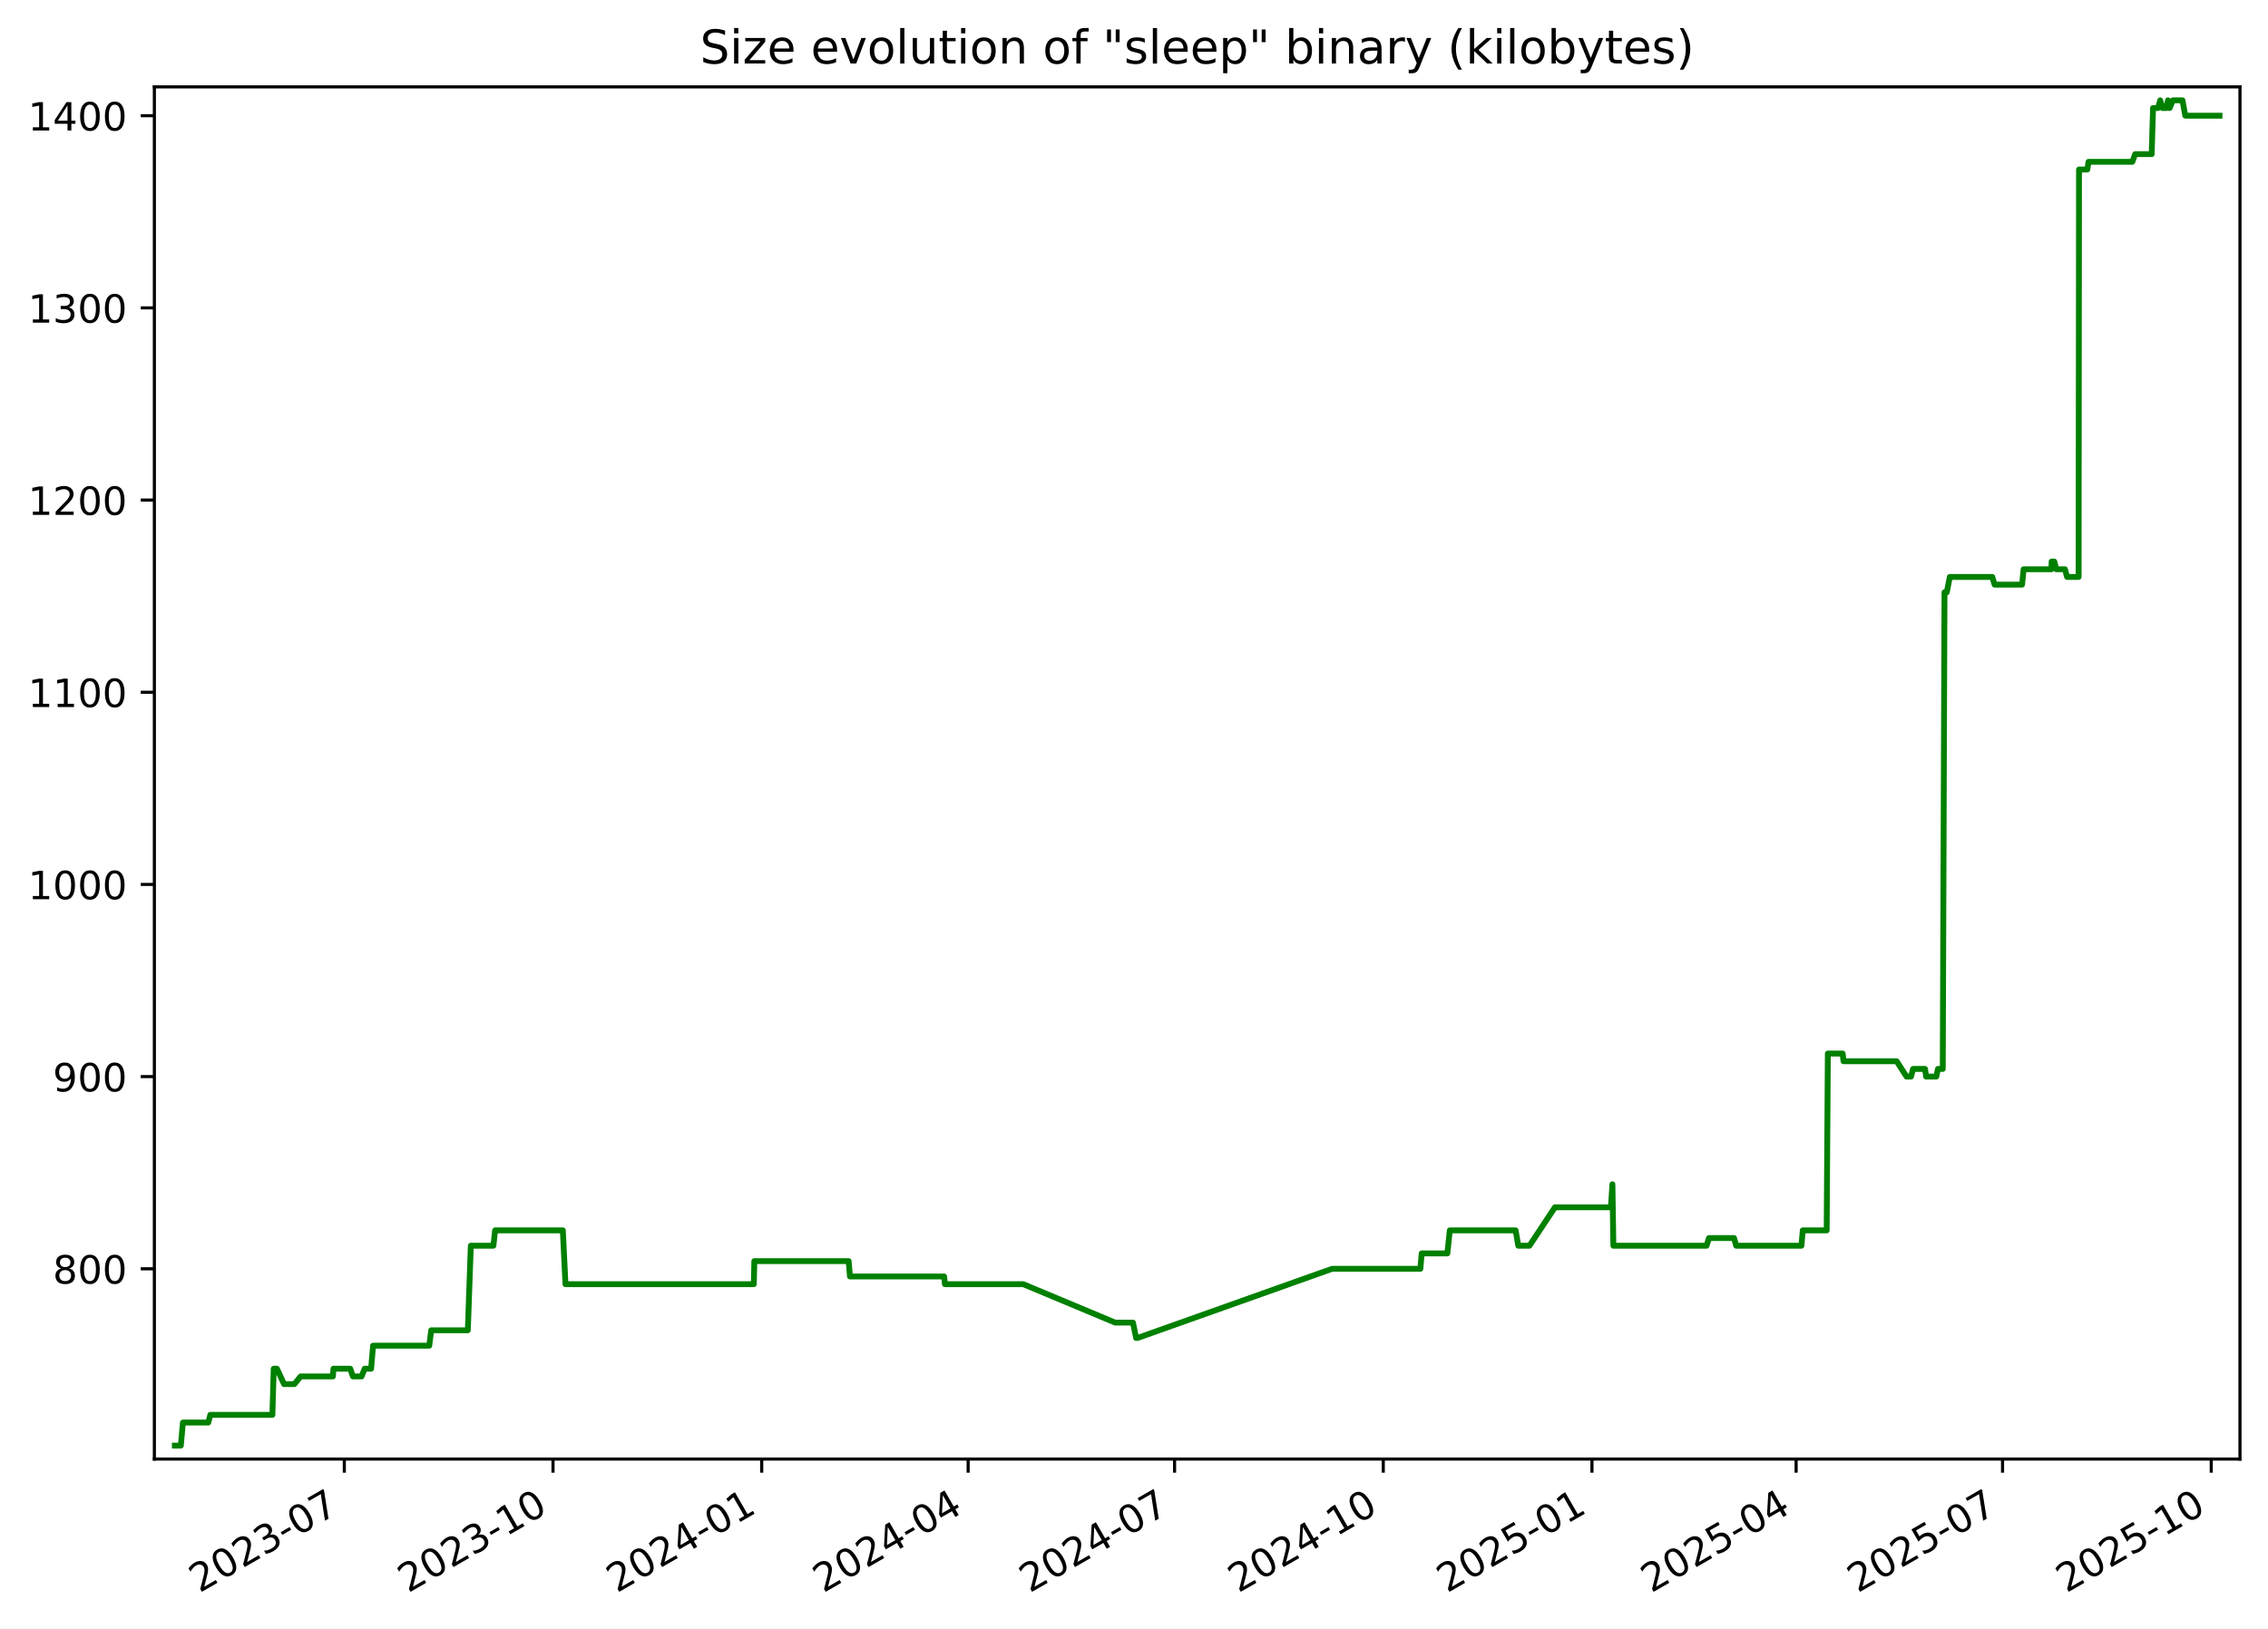
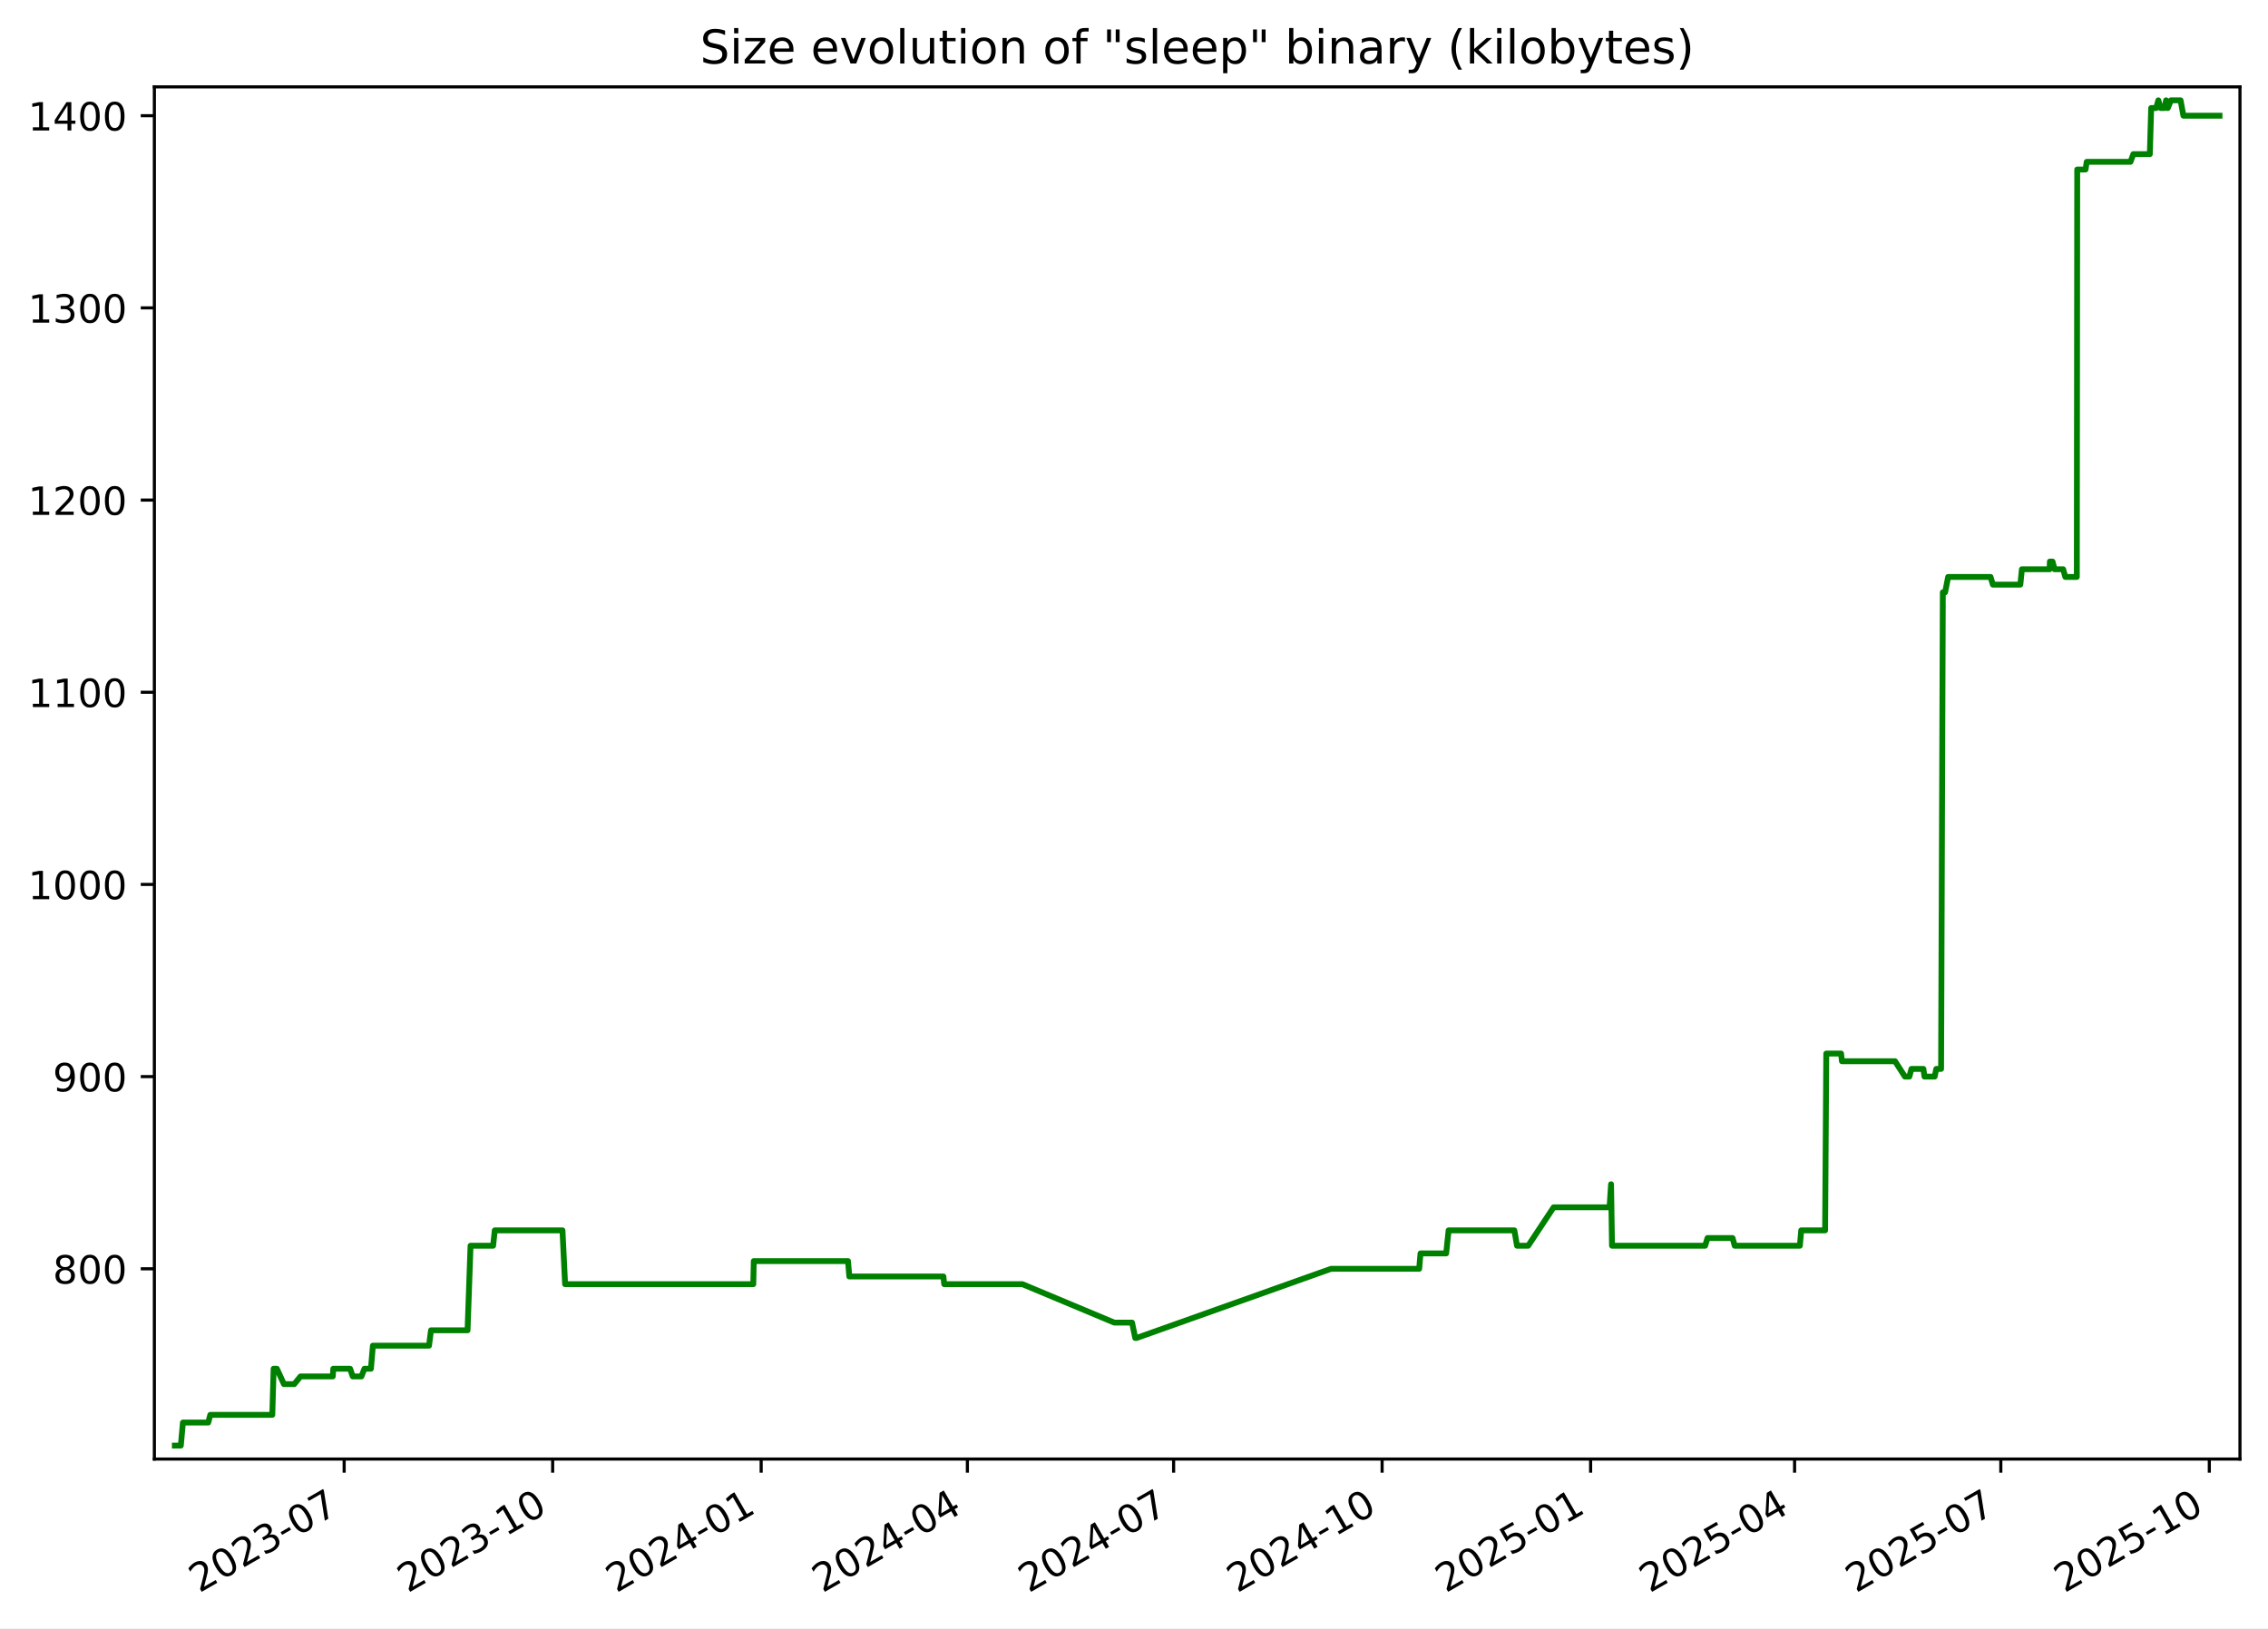
<svg xmlns="http://www.w3.org/2000/svg" xmlns:xlink="http://www.w3.org/1999/xlink" width="582.53pt" height="418.303pt" viewBox="0 0 582.53 418.303" version="1.1">
  <defs>
    <style type="text/css">*{stroke-linejoin: round; stroke-linecap: butt}</style>
  </defs>
  <g id="figure_1">
    <g id="patch_1">
      <path d="M -0 418.303  L 582.53 418.303  L 582.53 0  L -0 0  z " style="fill: #ffffff" />
    </g>
    <g id="axes_1">
      <g id="patch_2">
        <path d="M 39.65 374.83  L 575.33 374.83  L 575.33 22.318  L 39.65 22.318  z " style="fill: #ffffff" />
      </g>
      <g id="matplotlib.axis_1">
        <g id="xtick_1">
          <g id="line2d_1">
            <defs>
-               <path id="mecf20517b7" d="M 0 0  L 0 3.5  " style="stroke: #000000; stroke-width: 0.8" />
+               <path id="m35372a82e5" d="M 0 0  L 0 3.5  " style="stroke: #000000; stroke-width: 0.8" />
            </defs>
            <g>
-               <use xlink:href="#mecf20517b7" x="88.437" y="374.83" style="stroke: #000000; stroke-width: 0.8" />
+               <use xlink:href="#m35372a82e5" x="88.396" y="374.83" style="stroke: #000000; stroke-width: 0.8" />
            </g>
          </g>
          <g id="text_1">
-             <g transform="translate(51.21223 409.302) rotate(-30) scale(0.1 -0.1)">
+             <g transform="translate(51.17107 409.302) rotate(-30) scale(0.1 -0.1)">
              <defs>
                <path id="DejaVuSans-32" d="M 1228 531  L 3431 531  L 3431 0  L 469 0  L 469 531  Q 828 903 1448 1529  Q 2069 2156 2228 2338  Q 2531 2678 2651 2914  Q 2772 3150 2772 3378  Q 2772 3750 2511 3984  Q 2250 4219 1831 4219  Q 1534 4219 1204 4116  Q 875 4013 500 3803  L 500 4441  Q 881 4594 1212 4672  Q 1544 4750 1819 4750  Q 2544 4750 2975 4387  Q 3406 4025 3406 3419  Q 3406 3131 3298 2873  Q 3191 2616 2906 2266  Q 2828 2175 2409 1742  Q 1991 1309 1228 531  z " transform="scale(0.015625)" />
                <path id="DejaVuSans-30" d="M 2034 4250  Q 1547 4250 1301 3770  Q 1056 3291 1056 2328  Q 1056 1369 1301 889  Q 1547 409 2034 409  Q 2525 409 2770 889  Q 3016 1369 3016 2328  Q 3016 3291 2770 3770  Q 2525 4250 2034 4250  z M 2034 4750  Q 2819 4750 3233 4129  Q 3647 3509 3647 2328  Q 3647 1150 3233 529  Q 2819 -91 2034 -91  Q 1250 -91 836 529  Q 422 1150 422 2328  Q 422 3509 836 4129  Q 1250 4750 2034 4750  z " transform="scale(0.015625)" />
                <path id="DejaVuSans-33" d="M 2597 2516  Q 3050 2419 3304 2112  Q 3559 1806 3559 1356  Q 3559 666 3084 287  Q 2609 -91 1734 -91  Q 1441 -91 1130 -33  Q 819 25 488 141  L 488 750  Q 750 597 1062 519  Q 1375 441 1716 441  Q 2309 441 2620 675  Q 2931 909 2931 1356  Q 2931 1769 2642 2001  Q 2353 2234 1838 2234  L 1294 2234  L 1294 2753  L 1863 2753  Q 2328 2753 2575 2939  Q 2822 3125 2822 3475  Q 2822 3834 2567 4026  Q 2313 4219 1838 4219  Q 1578 4219 1281 4162  Q 984 4106 628 3988  L 628 4550  Q 988 4650 1302 4700  Q 1616 4750 1894 4750  Q 2613 4750 3031 4423  Q 3450 4097 3450 3541  Q 3450 3153 3228 2886  Q 3006 2619 2597 2516  z " transform="scale(0.015625)" />
                <path id="DejaVuSans-2d" d="M 313 2009  L 1997 2009  L 1997 1497  L 313 1497  L 313 2009  z " transform="scale(0.015625)" />
                <path id="DejaVuSans-37" d="M 525 4666  L 3525 4666  L 3525 4397  L 1831 0  L 1172 0  L 2766 4134  L 525 4134  L 525 4666  z " transform="scale(0.015625)" />
              </defs>
              <use xlink:href="#DejaVuSans-32" />
              <use xlink:href="#DejaVuSans-30" x="63.623" />
              <use xlink:href="#DejaVuSans-32" x="127.246" />
              <use xlink:href="#DejaVuSans-33" x="190.869" />
              <use xlink:href="#DejaVuSans-2d" x="254.492" />
              <use xlink:href="#DejaVuSans-30" x="290.576" />
              <use xlink:href="#DejaVuSans-37" x="354.199" />
            </g>
          </g>
        </g>
        <g id="xtick_2">
          <g id="line2d_2">
            <g>
-               <use xlink:href="#mecf20517b7" x="142.04" y="374.83" style="stroke: #000000; stroke-width: 0.8" />
+               <use xlink:href="#m35372a82e5" x="141.948" y="374.83" style="stroke: #000000; stroke-width: 0.8" />
            </g>
          </g>
          <g id="text_2">
-             <g transform="translate(104.8152 409.302) rotate(-30) scale(0.1 -0.1)">
+             <g transform="translate(104.7234 409.302) rotate(-30) scale(0.1 -0.1)">
              <defs>
                <path id="DejaVuSans-31" d="M 794 531  L 1825 531  L 1825 4091  L 703 3866  L 703 4441  L 1819 4666  L 2450 4666  L 2450 531  L 3481 531  L 3481 0  L 794 0  L 794 531  z " transform="scale(0.015625)" />
              </defs>
              <use xlink:href="#DejaVuSans-32" />
              <use xlink:href="#DejaVuSans-30" x="63.623" />
              <use xlink:href="#DejaVuSans-32" x="127.246" />
              <use xlink:href="#DejaVuSans-33" x="190.869" />
              <use xlink:href="#DejaVuSans-2d" x="254.492" />
              <use xlink:href="#DejaVuSans-31" x="290.576" />
              <use xlink:href="#DejaVuSans-30" x="354.199" />
            </g>
          </g>
        </g>
        <g id="xtick_3">
          <g id="line2d_3">
            <g>
-               <use xlink:href="#mecf20517b7" x="195.643" y="374.83" style="stroke: #000000; stroke-width: 0.8" />
+               <use xlink:href="#m35372a82e5" x="195.501" y="374.83" style="stroke: #000000; stroke-width: 0.8" />
            </g>
          </g>
          <g id="text_3">
-             <g transform="translate(158.4182 409.302) rotate(-30) scale(0.1 -0.1)">
+             <g transform="translate(158.2757 409.302) rotate(-30) scale(0.1 -0.1)">
              <defs>
                <path id="DejaVuSans-34" d="M 2419 4116  L 825 1625  L 2419 1625  L 2419 4116  z M 2253 4666  L 3047 4666  L 3047 1625  L 3713 1625  L 3713 1100  L 3047 1100  L 3047 0  L 2419 0  L 2419 1100  L 313 1100  L 313 1709  L 2253 4666  z " transform="scale(0.015625)" />
              </defs>
              <use xlink:href="#DejaVuSans-32" />
              <use xlink:href="#DejaVuSans-30" x="63.623" />
              <use xlink:href="#DejaVuSans-32" x="127.246" />
              <use xlink:href="#DejaVuSans-34" x="190.869" />
              <use xlink:href="#DejaVuSans-2d" x="254.492" />
              <use xlink:href="#DejaVuSans-30" x="290.576" />
              <use xlink:href="#DejaVuSans-31" x="354.199" />
            </g>
          </g>
        </g>
        <g id="xtick_4">
          <g id="line2d_4">
            <g>
-               <use xlink:href="#mecf20517b7" x="248.663" y="374.83" style="stroke: #000000; stroke-width: 0.8" />
+               <use xlink:href="#m35372a82e5" x="248.471" y="374.83" style="stroke: #000000; stroke-width: 0.8" />
            </g>
          </g>
          <g id="text_4">
-             <g transform="translate(211.4386 409.302) rotate(-30) scale(0.1 -0.1)">
+             <g transform="translate(211.2459 409.302) rotate(-30) scale(0.1 -0.1)">
              <use xlink:href="#DejaVuSans-32" />
              <use xlink:href="#DejaVuSans-30" x="63.623" />
              <use xlink:href="#DejaVuSans-32" x="127.246" />
              <use xlink:href="#DejaVuSans-34" x="190.869" />
              <use xlink:href="#DejaVuSans-2d" x="254.492" />
              <use xlink:href="#DejaVuSans-30" x="290.576" />
              <use xlink:href="#DejaVuSans-34" x="354.199" />
            </g>
          </g>
        </g>
        <g id="xtick_5">
          <g id="line2d_5">
            <g>
-               <use xlink:href="#mecf20517b7" x="301.684" y="374.83" style="stroke: #000000; stroke-width: 0.8" />
+               <use xlink:href="#m35372a82e5" x="301.441" y="374.83" style="stroke: #000000; stroke-width: 0.8" />
            </g>
          </g>
          <g id="text_5">
-             <g transform="translate(264.4589 409.302) rotate(-30) scale(0.1 -0.1)">
+             <g transform="translate(264.2161 409.302) rotate(-30) scale(0.1 -0.1)">
              <use xlink:href="#DejaVuSans-32" />
              <use xlink:href="#DejaVuSans-30" x="63.623" />
              <use xlink:href="#DejaVuSans-32" x="127.246" />
              <use xlink:href="#DejaVuSans-34" x="190.869" />
              <use xlink:href="#DejaVuSans-2d" x="254.492" />
              <use xlink:href="#DejaVuSans-30" x="290.576" />
              <use xlink:href="#DejaVuSans-37" x="354.199" />
            </g>
          </g>
        </g>
        <g id="xtick_6">
          <g id="line2d_6">
            <g>
-               <use xlink:href="#mecf20517b7" x="355.287" y="374.83" style="stroke: #000000; stroke-width: 0.8" />
+               <use xlink:href="#m35372a82e5" x="354.993" y="374.83" style="stroke: #000000; stroke-width: 0.8" />
            </g>
          </g>
          <g id="text_6">
-             <g transform="translate(318.0619 409.302) rotate(-30) scale(0.1 -0.1)">
+             <g transform="translate(317.7685 409.302) rotate(-30) scale(0.1 -0.1)">
              <use xlink:href="#DejaVuSans-32" />
              <use xlink:href="#DejaVuSans-30" x="63.623" />
              <use xlink:href="#DejaVuSans-32" x="127.246" />
              <use xlink:href="#DejaVuSans-34" x="190.869" />
              <use xlink:href="#DejaVuSans-2d" x="254.492" />
              <use xlink:href="#DejaVuSans-31" x="290.576" />
              <use xlink:href="#DejaVuSans-30" x="354.199" />
            </g>
          </g>
        </g>
        <g id="xtick_7">
          <g id="line2d_7">
            <g>
-               <use xlink:href="#mecf20517b7" x="408.89" y="374.83" style="stroke: #000000; stroke-width: 0.8" />
+               <use xlink:href="#m35372a82e5" x="408.546" y="374.83" style="stroke: #000000; stroke-width: 0.8" />
            </g>
          </g>
          <g id="text_7">
-             <g transform="translate(371.6649 409.302) rotate(-30) scale(0.1 -0.1)">
+             <g transform="translate(371.3208 409.302) rotate(-30) scale(0.1 -0.1)">
              <defs>
                <path id="DejaVuSans-35" d="M 691 4666  L 3169 4666  L 3169 4134  L 1269 4134  L 1269 2991  Q 1406 3038 1543 3061  Q 1681 3084 1819 3084  Q 2600 3084 3056 2656  Q 3513 2228 3513 1497  Q 3513 744 3044 326  Q 2575 -91 1722 -91  Q 1428 -91 1123 -41  Q 819 9 494 109  L 494 744  Q 775 591 1075 516  Q 1375 441 1709 441  Q 2250 441 2565 725  Q 2881 1009 2881 1497  Q 2881 1984 2565 2268  Q 2250 2553 1709 2553  Q 1456 2553 1204 2497  Q 953 2441 691 2322  L 691 4666  z " transform="scale(0.015625)" />
              </defs>
              <use xlink:href="#DejaVuSans-32" />
              <use xlink:href="#DejaVuSans-30" x="63.623" />
              <use xlink:href="#DejaVuSans-32" x="127.246" />
              <use xlink:href="#DejaVuSans-35" x="190.869" />
              <use xlink:href="#DejaVuSans-2d" x="254.492" />
              <use xlink:href="#DejaVuSans-30" x="290.576" />
              <use xlink:href="#DejaVuSans-31" x="354.199" />
            </g>
          </g>
        </g>
        <g id="xtick_8">
          <g id="line2d_8">
            <g>
-               <use xlink:href="#mecf20517b7" x="461.327" y="374.83" style="stroke: #000000; stroke-width: 0.8" />
+               <use xlink:href="#m35372a82e5" x="460.934" y="374.83" style="stroke: #000000; stroke-width: 0.8" />
            </g>
          </g>
          <g id="text_8">
-             <g transform="translate(424.1026 409.302) rotate(-30) scale(0.1 -0.1)">
+             <g transform="translate(423.7089 409.302) rotate(-30) scale(0.1 -0.1)">
              <use xlink:href="#DejaVuSans-32" />
              <use xlink:href="#DejaVuSans-30" x="63.623" />
              <use xlink:href="#DejaVuSans-32" x="127.246" />
              <use xlink:href="#DejaVuSans-35" x="190.869" />
              <use xlink:href="#DejaVuSans-2d" x="254.492" />
              <use xlink:href="#DejaVuSans-30" x="290.576" />
              <use xlink:href="#DejaVuSans-34" x="354.199" />
            </g>
          </g>
        </g>
        <g id="xtick_9">
          <g id="line2d_9">
            <g>
-               <use xlink:href="#mecf20517b7" x="514.348" y="374.83" style="stroke: #000000; stroke-width: 0.8" />
+               <use xlink:href="#m35372a82e5" x="513.904" y="374.83" style="stroke: #000000; stroke-width: 0.8" />
            </g>
          </g>
          <g id="text_9">
-             <g transform="translate(477.1229 409.302) rotate(-30) scale(0.1 -0.1)">
+             <g transform="translate(476.6791 409.302) rotate(-30) scale(0.1 -0.1)">
              <use xlink:href="#DejaVuSans-32" />
              <use xlink:href="#DejaVuSans-30" x="63.623" />
              <use xlink:href="#DejaVuSans-32" x="127.246" />
              <use xlink:href="#DejaVuSans-35" x="190.869" />
              <use xlink:href="#DejaVuSans-2d" x="254.492" />
              <use xlink:href="#DejaVuSans-30" x="290.576" />
              <use xlink:href="#DejaVuSans-37" x="354.199" />
            </g>
          </g>
        </g>
        <g id="xtick_10">
          <g id="line2d_10">
            <g>
-               <use xlink:href="#mecf20517b7" x="567.951" y="374.83" style="stroke: #000000; stroke-width: 0.8" />
+               <use xlink:href="#m35372a82e5" x="567.456" y="374.83" style="stroke: #000000; stroke-width: 0.8" />
            </g>
          </g>
          <g id="text_10">
-             <g transform="translate(530.7259 409.302) rotate(-30) scale(0.1 -0.1)">
+             <g transform="translate(530.2314 409.302) rotate(-30) scale(0.1 -0.1)">
              <use xlink:href="#DejaVuSans-32" />
              <use xlink:href="#DejaVuSans-30" x="63.623" />
              <use xlink:href="#DejaVuSans-32" x="127.246" />
              <use xlink:href="#DejaVuSans-35" x="190.869" />
              <use xlink:href="#DejaVuSans-2d" x="254.492" />
              <use xlink:href="#DejaVuSans-31" x="290.576" />
              <use xlink:href="#DejaVuSans-30" x="354.199" />
            </g>
          </g>
        </g>
      </g>
      <g id="matplotlib.axis_2">
        <g id="ytick_1">
          <g id="line2d_11">
            <defs>
-               <path id="me43bce82a5" d="M 0 0  L -3.5 0  " style="stroke: #000000; stroke-width: 0.8" />
+               <path id="mf65d715913" d="M 0 0  L -3.5 0  " style="stroke: #000000; stroke-width: 0.8" />
            </defs>
            <g>
-               <use xlink:href="#me43bce82a5" x="39.65" y="325.952" style="stroke: #000000; stroke-width: 0.8" />
+               <use xlink:href="#mf65d715913" x="39.65" y="325.952" style="stroke: #000000; stroke-width: 0.8" />
            </g>
          </g>
          <g id="text_11">
            <g transform="translate(13.5625 329.7516) scale(0.1 -0.1)">
              <defs>
                <path id="DejaVuSans-38" d="M 2034 2216  Q 1584 2216 1326 1975  Q 1069 1734 1069 1313  Q 1069 891 1326 650  Q 1584 409 2034 409  Q 2484 409 2743 651  Q 3003 894 3003 1313  Q 3003 1734 2745 1975  Q 2488 2216 2034 2216  z M 1403 2484  Q 997 2584 770 2862  Q 544 3141 544 3541  Q 544 4100 942 4425  Q 1341 4750 2034 4750  Q 2731 4750 3128 4425  Q 3525 4100 3525 3541  Q 3525 3141 3298 2862  Q 3072 2584 2669 2484  Q 3125 2378 3379 2068  Q 3634 1759 3634 1313  Q 3634 634 3220 271  Q 2806 -91 2034 -91  Q 1263 -91 848 271  Q 434 634 434 1313  Q 434 1759 690 2068  Q 947 2378 1403 2484  z M 1172 3481  Q 1172 3119 1398 2916  Q 1625 2713 2034 2713  Q 2441 2713 2670 2916  Q 2900 3119 2900 3481  Q 2900 3844 2670 4047  Q 2441 4250 2034 4250  Q 1625 4250 1398 4047  Q 1172 3844 1172 3481  z " transform="scale(0.015625)" />
              </defs>
              <use xlink:href="#DejaVuSans-38" />
              <use xlink:href="#DejaVuSans-30" x="63.623" />
              <use xlink:href="#DejaVuSans-30" x="127.246" />
            </g>
          </g>
        </g>
        <g id="ytick_2">
          <g id="line2d_12">
            <g>
-               <use xlink:href="#me43bce82a5" x="39.65" y="276.581" style="stroke: #000000; stroke-width: 0.8" />
+               <use xlink:href="#mf65d715913" x="39.65" y="276.581" style="stroke: #000000; stroke-width: 0.8" />
            </g>
          </g>
          <g id="text_12">
            <g transform="translate(13.5625 280.3802) scale(0.1 -0.1)">
              <defs>
                <path id="DejaVuSans-39" d="M 703 97  L 703 672  Q 941 559 1184 500  Q 1428 441 1663 441  Q 2288 441 2617 861  Q 2947 1281 2994 2138  Q 2813 1869 2534 1725  Q 2256 1581 1919 1581  Q 1219 1581 811 2004  Q 403 2428 403 3163  Q 403 3881 828 4315  Q 1253 4750 1959 4750  Q 2769 4750 3195 4129  Q 3622 3509 3622 2328  Q 3622 1225 3098 567  Q 2575 -91 1691 -91  Q 1453 -91 1209 -44  Q 966 3 703 97  z M 1959 2075  Q 2384 2075 2632 2365  Q 2881 2656 2881 3163  Q 2881 3666 2632 3958  Q 2384 4250 1959 4250  Q 1534 4250 1286 3958  Q 1038 3666 1038 3163  Q 1038 2656 1286 2365  Q 1534 2075 1959 2075  z " transform="scale(0.015625)" />
              </defs>
              <use xlink:href="#DejaVuSans-39" />
              <use xlink:href="#DejaVuSans-30" x="63.623" />
              <use xlink:href="#DejaVuSans-30" x="127.246" />
            </g>
          </g>
        </g>
        <g id="ytick_3">
          <g id="line2d_13">
            <g>
-               <use xlink:href="#me43bce82a5" x="39.65" y="227.21" style="stroke: #000000; stroke-width: 0.8" />
+               <use xlink:href="#mf65d715913" x="39.65" y="227.21" style="stroke: #000000; stroke-width: 0.8" />
            </g>
          </g>
          <g id="text_13">
            <g transform="translate(7.2 231.0088) scale(0.1 -0.1)">
              <use xlink:href="#DejaVuSans-31" />
              <use xlink:href="#DejaVuSans-30" x="63.623" />
              <use xlink:href="#DejaVuSans-30" x="127.246" />
              <use xlink:href="#DejaVuSans-30" x="190.869" />
            </g>
          </g>
        </g>
        <g id="ytick_4">
          <g id="line2d_14">
            <g>
-               <use xlink:href="#me43bce82a5" x="39.65" y="177.838" style="stroke: #000000; stroke-width: 0.8" />
+               <use xlink:href="#mf65d715913" x="39.65" y="177.838" style="stroke: #000000; stroke-width: 0.8" />
            </g>
          </g>
          <g id="text_14">
            <g transform="translate(7.2 181.6373) scale(0.1 -0.1)">
              <use xlink:href="#DejaVuSans-31" />
              <use xlink:href="#DejaVuSans-31" x="63.623" />
              <use xlink:href="#DejaVuSans-30" x="127.246" />
              <use xlink:href="#DejaVuSans-30" x="190.869" />
            </g>
          </g>
        </g>
        <g id="ytick_5">
          <g id="line2d_15">
            <g>
-               <use xlink:href="#me43bce82a5" x="39.65" y="128.467" style="stroke: #000000; stroke-width: 0.8" />
+               <use xlink:href="#mf65d715913" x="39.65" y="128.467" style="stroke: #000000; stroke-width: 0.8" />
            </g>
          </g>
          <g id="text_15">
            <g transform="translate(7.2 132.2659) scale(0.1 -0.1)">
              <use xlink:href="#DejaVuSans-31" />
              <use xlink:href="#DejaVuSans-32" x="63.623" />
              <use xlink:href="#DejaVuSans-30" x="127.246" />
              <use xlink:href="#DejaVuSans-30" x="190.869" />
            </g>
          </g>
        </g>
        <g id="ytick_6">
          <g id="line2d_16">
            <g>
-               <use xlink:href="#me43bce82a5" x="39.65" y="79.095" style="stroke: #000000; stroke-width: 0.8" />
+               <use xlink:href="#mf65d715913" x="39.65" y="79.095" style="stroke: #000000; stroke-width: 0.8" />
            </g>
          </g>
          <g id="text_16">
            <g transform="translate(7.2 82.89449) scale(0.1 -0.1)">
              <use xlink:href="#DejaVuSans-31" />
              <use xlink:href="#DejaVuSans-33" x="63.623" />
              <use xlink:href="#DejaVuSans-30" x="127.246" />
              <use xlink:href="#DejaVuSans-30" x="190.869" />
            </g>
          </g>
        </g>
        <g id="ytick_7">
          <g id="line2d_17">
            <g>
-               <use xlink:href="#me43bce82a5" x="39.65" y="29.724" style="stroke: #000000; stroke-width: 0.8" />
+               <use xlink:href="#mf65d715913" x="39.65" y="29.724" style="stroke: #000000; stroke-width: 0.8" />
            </g>
          </g>
          <g id="text_17">
            <g transform="translate(7.2 33.52306) scale(0.1 -0.1)">
              <use xlink:href="#DejaVuSans-31" />
              <use xlink:href="#DejaVuSans-34" x="63.623" />
              <use xlink:href="#DejaVuSans-30" x="127.246" />
              <use xlink:href="#DejaVuSans-30" x="190.869" />
            </g>
          </g>
        </g>
      </g>
      <g id="line2d_18">
-         <path d="M 44.902 371.374  L 46.444 371.374  L 46.984 365.45  L 53.495 365.45  L 54.019 363.475  L 69.963 363.475  L 70.304 351.626  L 71.137 351.626  L 72.953 355.575  L 75.607 355.575  L 77.225 353.6  L 85.51 353.6  L 85.642 351.626  L 89.964 351.626  L 90.64 353.6  L 92.873 353.6  L 93.654 351.626  L 95.318 351.626  L 95.825 345.701  L 110.251 345.701  L 110.763 341.751  L 120.161 341.751  L 120.928 320.028  L 126.734 320.028  L 127.162 316.078  L 144.563 316.078  L 145.239 329.902  L 193.621 329.902  L 193.747 323.978  L 217.979 323.978  L 218.306 327.927  L 242.499 327.927  L 242.706 329.902  L 262.811 329.902  L 286.425 339.776  L 290.995 339.776  L 291.816 343.726  L 292.171 343.726  L 342.169 325.952  L 364.817 325.952  L 365.156 322.003  L 371.751 322.003  L 372.381 316.078  L 389.285 316.078  L 389.969 320.028  L 392.838 320.028  L 399.382 310.154  L 413.758 310.154  L 414.146 304.229  L 414.391 320.028  L 438.329 320.028  L 438.941 318.053  L 445.385 318.053  L 445.933 320.028  L 462.69 320.028  L 463.033 316.078  L 469.179 316.078  L 469.476 270.656  L 473.282 270.656  L 473.502 272.631  L 487.152 272.631  L 489.698 276.581  L 490.833 276.581  L 491.368 274.606  L 494.444 274.606  L 494.724 276.581  L 497.337 276.581  L 497.759 274.606  L 498.996 274.606  L 499.438 152.165  L 500.026 152.165  L 500.804 148.215  L 511.709 148.215  L 512.305 150.19  L 519.365 150.19  L 519.766 146.24  L 526.904 146.24  L 526.959 144.266  L 527.639 144.266  L 528.161 146.24  L 530.379 146.24  L 530.929 148.215  L 533.888 148.215  L 533.992 43.548  L 536.125 43.548  L 536.433 41.573  L 547.688 41.573  L 548.416 39.598  L 552.658 39.598  L 553.004 27.749  L 554.293 27.749  L 554.846 25.774  L 555.417 27.749  L 556.429 27.749  L 556.836 25.774  L 557.103 27.749  L 557.279 27.749  L 558.093 25.774  L 560.565 25.774  L 561.288 29.724  L 570.078 29.724  L 570.078 29.724  " clip-path="url(#pa6b1f69064)" style="fill: none; stroke: #008000; stroke-width: 1.5; stroke-linecap: square" />
+         <path d="M 44.902 371.374  L 46.443 371.374  L 46.982 365.45  L 53.487 365.45  L 54.011 363.475  L 69.939 363.475  L 70.28 351.626  L 71.112 351.626  L 72.926 355.575  L 75.578 355.575  L 77.194 353.6  L 85.471 353.6  L 85.603 351.626  L 89.922 351.626  L 90.597 353.6  L 92.827 353.6  L 93.608 351.626  L 95.27 351.626  L 95.777 345.701  L 110.19 345.701  L 110.701 341.751  L 120.09 341.751  L 120.856 320.028  L 126.657 320.028  L 127.084 316.078  L 144.469 316.078  L 145.144 329.902  L 193.481 329.902  L 193.606 323.978  L 217.815 323.978  L 218.142 327.927  L 242.312 327.927  L 242.519 329.902  L 262.605 329.902  L 286.197 339.776  L 290.763 339.776  L 291.583 343.726  L 291.937 343.726  L 341.888 325.952  L 364.514 325.952  L 364.853 322.003  L 371.442 322.003  L 372.072 316.078  L 388.959 316.078  L 389.643 320.028  L 392.509 320.028  L 399.047 310.154  L 413.409 310.154  L 413.797 304.229  L 414.042 320.028  L 437.958 320.028  L 438.569 318.053  L 445.006 318.053  L 445.554 320.028  L 462.295 320.028  L 462.638 316.078  L 468.778 316.078  L 469.074 270.656  L 472.877 270.656  L 473.097 272.631  L 486.734 272.631  L 489.277 276.581  L 490.411 276.581  L 490.946 274.606  L 494.019 274.606  L 494.299 276.581  L 496.909 276.581  L 497.331 274.606  L 498.566 274.606  L 499.008 152.165  L 499.596 152.165  L 500.373 148.215  L 511.268 148.215  L 511.863 150.19  L 518.917 150.19  L 519.317 146.24  L 526.448 146.24  L 526.503 144.266  L 527.182 144.266  L 527.704 146.24  L 529.92 146.24  L 530.469 148.215  L 533.426 148.215  L 533.53 43.548  L 535.661 43.548  L 535.968 41.573  L 547.213 41.573  L 547.94 39.598  L 552.178 39.598  L 552.524 27.749  L 553.811 27.749  L 554.364 25.774  L 554.934 27.749  L 555.946 27.749  L 556.352 25.774  L 556.619 27.749  L 556.794 27.749  L 557.608 25.774  L 560.078 25.774  L 560.8 29.724  L 570.078 29.724  L 570.078 29.724  " clip-path="url(#p537232bcc8)" style="fill: none; stroke: #008000; stroke-width: 1.5; stroke-linecap: square" />
      </g>
      <g id="patch_3">
        <path d="M 39.65 374.83  L 39.65 22.318  " style="fill: none; stroke: #000000; stroke-width: 0.8; stroke-linejoin: miter; stroke-linecap: square" />
      </g>
      <g id="patch_4">
        <path d="M 575.33 374.83  L 575.33 22.318  " style="fill: none; stroke: #000000; stroke-width: 0.8; stroke-linejoin: miter; stroke-linecap: square" />
      </g>
      <g id="patch_5">
        <path d="M 39.65 374.83  L 575.33 374.83  " style="fill: none; stroke: #000000; stroke-width: 0.8; stroke-linejoin: miter; stroke-linecap: square" />
      </g>
      <g id="patch_6">
        <path d="M 39.65 22.318  L 575.33 22.318  " style="fill: none; stroke: #000000; stroke-width: 0.8; stroke-linejoin: miter; stroke-linecap: square" />
      </g>
      <g id="text_18">
        <g transform="translate(179.8091 16.31812) scale(0.12 -0.12)">
          <defs>
            <path id="DejaVuSans-53" d="M 3425 4513  L 3425 3897  Q 3066 4069 2747 4153  Q 2428 4238 2131 4238  Q 1616 4238 1336 4038  Q 1056 3838 1056 3469  Q 1056 3159 1242 3001  Q 1428 2844 1947 2747  L 2328 2669  Q 3034 2534 3370 2195  Q 3706 1856 3706 1288  Q 3706 609 3251 259  Q 2797 -91 1919 -91  Q 1588 -91 1214 -16  Q 841 59 441 206  L 441 856  Q 825 641 1194 531  Q 1563 422 1919 422  Q 2459 422 2753 634  Q 3047 847 3047 1241  Q 3047 1584 2836 1778  Q 2625 1972 2144 2069  L 1759 2144  Q 1053 2284 737 2584  Q 422 2884 422 3419  Q 422 4038 858 4394  Q 1294 4750 2059 4750  Q 2388 4750 2728 4690  Q 3069 4631 3425 4513  z " transform="scale(0.015625)" />
            <path id="DejaVuSans-69" d="M 603 3500  L 1178 3500  L 1178 0  L 603 0  L 603 3500  z M 603 4863  L 1178 4863  L 1178 4134  L 603 4134  L 603 4863  z " transform="scale(0.015625)" />
            <path id="DejaVuSans-7a" d="M 353 3500  L 3084 3500  L 3084 2975  L 922 459  L 3084 459  L 3084 0  L 275 0  L 275 525  L 2438 3041  L 353 3041  L 353 3500  z " transform="scale(0.015625)" />
            <path id="DejaVuSans-65" d="M 3597 1894  L 3597 1613  L 953 1613  Q 991 1019 1311 708  Q 1631 397 2203 397  Q 2534 397 2845 478  Q 3156 559 3463 722  L 3463 178  Q 3153 47 2828 -22  Q 2503 -91 2169 -91  Q 1331 -91 842 396  Q 353 884 353 1716  Q 353 2575 817 3079  Q 1281 3584 2069 3584  Q 2775 3584 3186 3129  Q 3597 2675 3597 1894  z M 3022 2063  Q 3016 2534 2758 2815  Q 2500 3097 2075 3097  Q 1594 3097 1305 2825  Q 1016 2553 972 2059  L 3022 2063  z " transform="scale(0.015625)" />
            <path id="DejaVuSans-20" transform="scale(0.015625)" />
            <path id="DejaVuSans-76" d="M 191 3500  L 800 3500  L 1894 563  L 2988 3500  L 3597 3500  L 2284 0  L 1503 0  L 191 3500  z " transform="scale(0.015625)" />
            <path id="DejaVuSans-6f" d="M 1959 3097  Q 1497 3097 1228 2736  Q 959 2375 959 1747  Q 959 1119 1226 758  Q 1494 397 1959 397  Q 2419 397 2687 759  Q 2956 1122 2956 1747  Q 2956 2369 2687 2733  Q 2419 3097 1959 3097  z M 1959 3584  Q 2709 3584 3137 3096  Q 3566 2609 3566 1747  Q 3566 888 3137 398  Q 2709 -91 1959 -91  Q 1206 -91 779 398  Q 353 888 353 1747  Q 353 2609 779 3096  Q 1206 3584 1959 3584  z " transform="scale(0.015625)" />
            <path id="DejaVuSans-6c" d="M 603 4863  L 1178 4863  L 1178 0  L 603 0  L 603 4863  z " transform="scale(0.015625)" />
            <path id="DejaVuSans-75" d="M 544 1381  L 544 3500  L 1119 3500  L 1119 1403  Q 1119 906 1312 657  Q 1506 409 1894 409  Q 2359 409 2629 706  Q 2900 1003 2900 1516  L 2900 3500  L 3475 3500  L 3475 0  L 2900 0  L 2900 538  Q 2691 219 2414 64  Q 2138 -91 1772 -91  Q 1169 -91 856 284  Q 544 659 544 1381  z M 1991 3584  L 1991 3584  z " transform="scale(0.015625)" />
            <path id="DejaVuSans-74" d="M 1172 4494  L 1172 3500  L 2356 3500  L 2356 3053  L 1172 3053  L 1172 1153  Q 1172 725 1289 603  Q 1406 481 1766 481  L 2356 481  L 2356 0  L 1766 0  Q 1100 0 847 248  Q 594 497 594 1153  L 594 3053  L 172 3053  L 172 3500  L 594 3500  L 594 4494  L 1172 4494  z " transform="scale(0.015625)" />
            <path id="DejaVuSans-6e" d="M 3513 2113  L 3513 0  L 2938 0  L 2938 2094  Q 2938 2591 2744 2837  Q 2550 3084 2163 3084  Q 1697 3084 1428 2787  Q 1159 2491 1159 1978  L 1159 0  L 581 0  L 581 3500  L 1159 3500  L 1159 2956  Q 1366 3272 1645 3428  Q 1925 3584 2291 3584  Q 2894 3584 3203 3211  Q 3513 2838 3513 2113  z " transform="scale(0.015625)" />
            <path id="DejaVuSans-66" d="M 2375 4863  L 2375 4384  L 1825 4384  Q 1516 4384 1395 4259  Q 1275 4134 1275 3809  L 1275 3500  L 2222 3500  L 2222 3053  L 1275 3053  L 1275 0  L 697 0  L 697 3053  L 147 3053  L 147 3500  L 697 3500  L 697 3744  Q 697 4328 969 4595  Q 1241 4863 1831 4863  L 2375 4863  z " transform="scale(0.015625)" />
            <path id="DejaVuSans-22" d="M 1147 4666  L 1147 2931  L 616 2931  L 616 4666  L 1147 4666  z M 2328 4666  L 2328 2931  L 1797 2931  L 1797 4666  L 2328 4666  z " transform="scale(0.015625)" />
            <path id="DejaVuSans-73" d="M 2834 3397  L 2834 2853  Q 2591 2978 2328 3040  Q 2066 3103 1784 3103  Q 1356 3103 1142 2972  Q 928 2841 928 2578  Q 928 2378 1081 2264  Q 1234 2150 1697 2047  L 1894 2003  Q 2506 1872 2764 1633  Q 3022 1394 3022 966  Q 3022 478 2636 193  Q 2250 -91 1575 -91  Q 1294 -91 989 -36  Q 684 19 347 128  L 347 722  Q 666 556 975 473  Q 1284 391 1588 391  Q 1994 391 2212 530  Q 2431 669 2431 922  Q 2431 1156 2273 1281  Q 2116 1406 1581 1522  L 1381 1569  Q 847 1681 609 1914  Q 372 2147 372 2553  Q 372 3047 722 3315  Q 1072 3584 1716 3584  Q 2034 3584 2315 3537  Q 2597 3491 2834 3397  z " transform="scale(0.015625)" />
            <path id="DejaVuSans-70" d="M 1159 525  L 1159 -1331  L 581 -1331  L 581 3500  L 1159 3500  L 1159 2969  Q 1341 3281 1617 3432  Q 1894 3584 2278 3584  Q 2916 3584 3314 3078  Q 3713 2572 3713 1747  Q 3713 922 3314 415  Q 2916 -91 2278 -91  Q 1894 -91 1617 61  Q 1341 213 1159 525  z M 3116 1747  Q 3116 2381 2855 2742  Q 2594 3103 2138 3103  Q 1681 3103 1420 2742  Q 1159 2381 1159 1747  Q 1159 1113 1420 752  Q 1681 391 2138 391  Q 2594 391 2855 752  Q 3116 1113 3116 1747  z " transform="scale(0.015625)" />
            <path id="DejaVuSans-62" d="M 3116 1747  Q 3116 2381 2855 2742  Q 2594 3103 2138 3103  Q 1681 3103 1420 2742  Q 1159 2381 1159 1747  Q 1159 1113 1420 752  Q 1681 391 2138 391  Q 2594 391 2855 752  Q 3116 1113 3116 1747  z M 1159 2969  Q 1341 3281 1617 3432  Q 1894 3584 2278 3584  Q 2916 3584 3314 3078  Q 3713 2572 3713 1747  Q 3713 922 3314 415  Q 2916 -91 2278 -91  Q 1894 -91 1617 61  Q 1341 213 1159 525  L 1159 0  L 581 0  L 581 4863  L 1159 4863  L 1159 2969  z " transform="scale(0.015625)" />
            <path id="DejaVuSans-61" d="M 2194 1759  Q 1497 1759 1228 1600  Q 959 1441 959 1056  Q 959 750 1161 570  Q 1363 391 1709 391  Q 2188 391 2477 730  Q 2766 1069 2766 1631  L 2766 1759  L 2194 1759  z M 3341 1997  L 3341 0  L 2766 0  L 2766 531  Q 2569 213 2275 61  Q 1981 -91 1556 -91  Q 1019 -91 701 211  Q 384 513 384 1019  Q 384 1609 779 1909  Q 1175 2209 1959 2209  L 2766 2209  L 2766 2266  Q 2766 2663 2505 2880  Q 2244 3097 1772 3097  Q 1472 3097 1187 3025  Q 903 2953 641 2809  L 641 3341  Q 956 3463 1253 3523  Q 1550 3584 1831 3584  Q 2591 3584 2966 3190  Q 3341 2797 3341 1997  z " transform="scale(0.015625)" />
            <path id="DejaVuSans-72" d="M 2631 2963  Q 2534 3019 2420 3045  Q 2306 3072 2169 3072  Q 1681 3072 1420 2755  Q 1159 2438 1159 1844  L 1159 0  L 581 0  L 581 3500  L 1159 3500  L 1159 2956  Q 1341 3275 1631 3429  Q 1922 3584 2338 3584  Q 2397 3584 2469 3576  Q 2541 3569 2628 3553  L 2631 2963  z " transform="scale(0.015625)" />
            <path id="DejaVuSans-79" d="M 2059 -325  Q 1816 -950 1584 -1140  Q 1353 -1331 966 -1331  L 506 -1331  L 506 -850  L 844 -850  Q 1081 -850 1212 -737  Q 1344 -625 1503 -206  L 1606 56  L 191 3500  L 800 3500  L 1894 763  L 2988 3500  L 3597 3500  L 2059 -325  z " transform="scale(0.015625)" />
            <path id="DejaVuSans-28" d="M 1984 4856  Q 1566 4138 1362 3434  Q 1159 2731 1159 2009  Q 1159 1288 1364 580  Q 1569 -128 1984 -844  L 1484 -844  Q 1016 -109 783 600  Q 550 1309 550 2009  Q 550 2706 781 3412  Q 1013 4119 1484 4856  L 1984 4856  z " transform="scale(0.015625)" />
            <path id="DejaVuSans-6b" d="M 581 4863  L 1159 4863  L 1159 1991  L 2875 3500  L 3609 3500  L 1753 1863  L 3688 0  L 2938 0  L 1159 1709  L 1159 0  L 581 0  L 581 4863  z " transform="scale(0.015625)" />
            <path id="DejaVuSans-29" d="M 513 4856  L 1013 4856  Q 1481 4119 1714 3412  Q 1947 2706 1947 2009  Q 1947 1309 1714 600  Q 1481 -109 1013 -844  L 513 -844  Q 928 -128 1133 580  Q 1338 1288 1338 2009  Q 1338 2731 1133 3434  Q 928 4138 513 4856  z " transform="scale(0.015625)" />
          </defs>
          <use xlink:href="#DejaVuSans-53" />
          <use xlink:href="#DejaVuSans-69" x="63.477" />
          <use xlink:href="#DejaVuSans-7a" x="91.26" />
          <use xlink:href="#DejaVuSans-65" x="143.75" />
          <use xlink:href="#DejaVuSans-20" x="205.273" />
          <use xlink:href="#DejaVuSans-65" x="237.061" />
          <use xlink:href="#DejaVuSans-76" x="298.584" />
          <use xlink:href="#DejaVuSans-6f" x="357.764" />
          <use xlink:href="#DejaVuSans-6c" x="418.945" />
          <use xlink:href="#DejaVuSans-75" x="446.729" />
          <use xlink:href="#DejaVuSans-74" x="510.107" />
          <use xlink:href="#DejaVuSans-69" x="549.316" />
          <use xlink:href="#DejaVuSans-6f" x="577.1" />
          <use xlink:href="#DejaVuSans-6e" x="638.281" />
          <use xlink:href="#DejaVuSans-20" x="701.66" />
          <use xlink:href="#DejaVuSans-6f" x="733.447" />
          <use xlink:href="#DejaVuSans-66" x="794.629" />
          <use xlink:href="#DejaVuSans-20" x="829.834" />
          <use xlink:href="#DejaVuSans-22" x="861.621" />
          <use xlink:href="#DejaVuSans-73" x="907.617" />
          <use xlink:href="#DejaVuSans-6c" x="959.717" />
          <use xlink:href="#DejaVuSans-65" x="987.5" />
          <use xlink:href="#DejaVuSans-65" x="1049.023" />
          <use xlink:href="#DejaVuSans-70" x="1110.547" />
          <use xlink:href="#DejaVuSans-22" x="1174.023" />
          <use xlink:href="#DejaVuSans-20" x="1220.02" />
          <use xlink:href="#DejaVuSans-62" x="1251.807" />
          <use xlink:href="#DejaVuSans-69" x="1315.283" />
          <use xlink:href="#DejaVuSans-6e" x="1343.066" />
          <use xlink:href="#DejaVuSans-61" x="1406.445" />
          <use xlink:href="#DejaVuSans-72" x="1467.725" />
          <use xlink:href="#DejaVuSans-79" x="1508.838" />
          <use xlink:href="#DejaVuSans-20" x="1568.018" />
          <use xlink:href="#DejaVuSans-28" x="1599.805" />
          <use xlink:href="#DejaVuSans-6b" x="1638.818" />
          <use xlink:href="#DejaVuSans-69" x="1696.729" />
          <use xlink:href="#DejaVuSans-6c" x="1724.512" />
          <use xlink:href="#DejaVuSans-6f" x="1752.295" />
          <use xlink:href="#DejaVuSans-62" x="1813.477" />
          <use xlink:href="#DejaVuSans-79" x="1876.953" />
          <use xlink:href="#DejaVuSans-74" x="1936.133" />
          <use xlink:href="#DejaVuSans-65" x="1975.342" />
          <use xlink:href="#DejaVuSans-73" x="2036.865" />
          <use xlink:href="#DejaVuSans-29" x="2088.965" />
        </g>
      </g>
    </g>
  </g>
  <defs>
-     <clipPath id="pa6b1f69064">
+     <clipPath id="p537232bcc8">
      <rect x="39.65" y="22.318" width="535.68" height="352.512" />
    </clipPath>
  </defs>
</svg>
